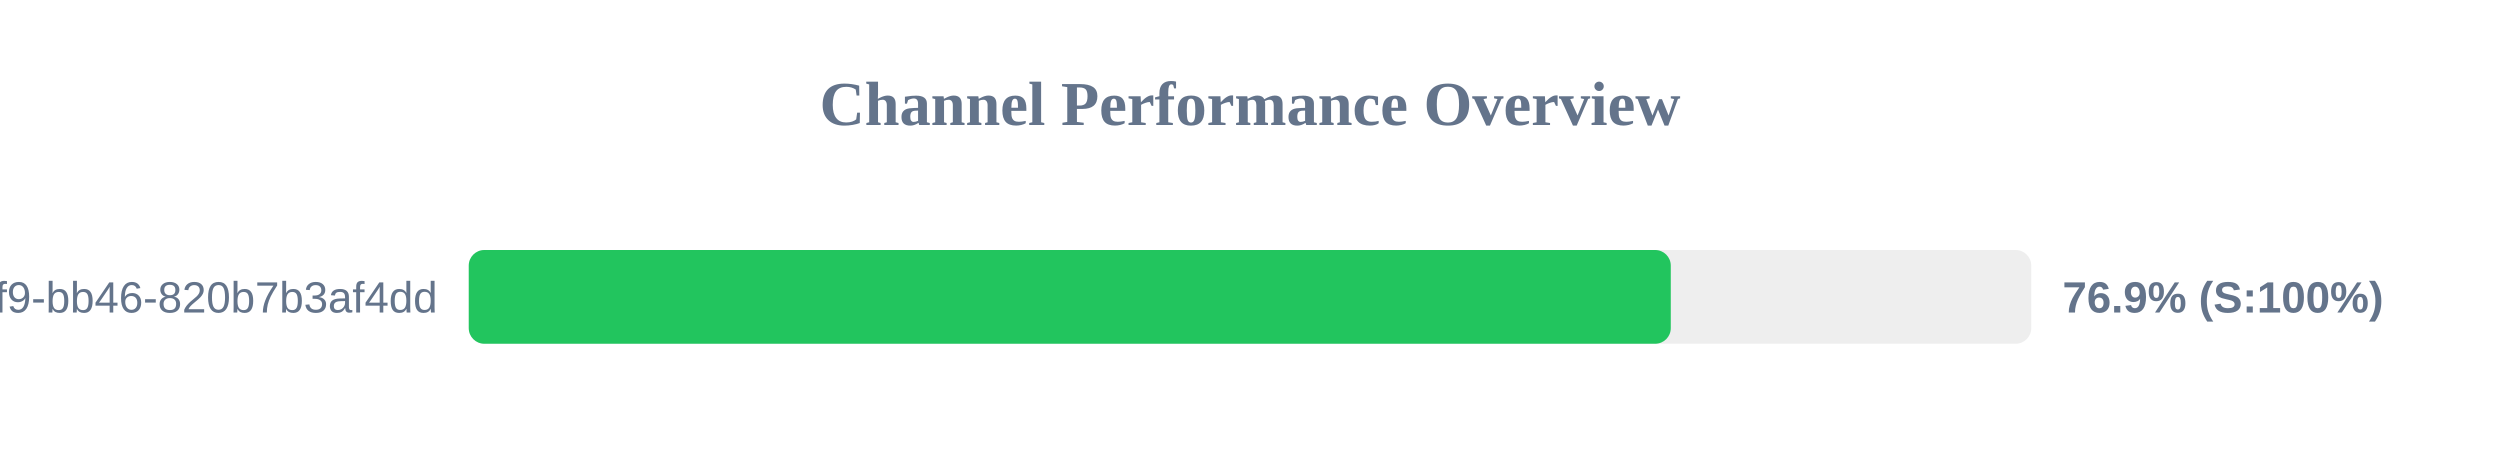
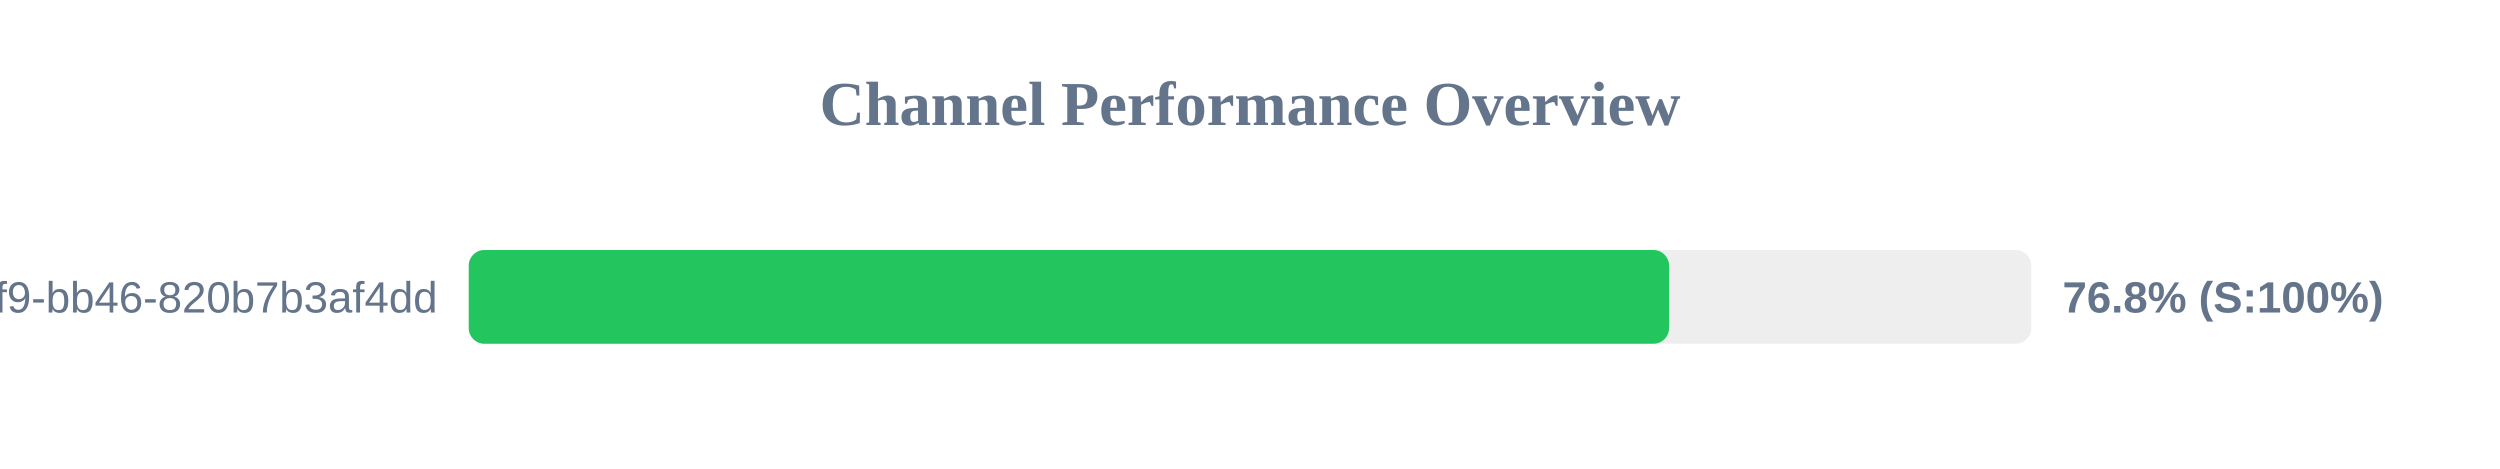
<svg xmlns="http://www.w3.org/2000/svg" width="800" height="150" version="1.1">
  <style>
        .row { font: 14px Arial; fill: #64748b; }
        .score { font: bold 14px Arial; fill: #64748b; }
    </style>
  <text x="400" y="40" text-anchor="middle" font-size="20px" font-weight="bold" fill="#64748b">Channel Performance Overview</text>
  <rect x="150" y="80" width="500" height="30" fill="#eee" rx="5" />
-   <rect x="150" y="80" width="384.65" height="30" fill="#22c55e" rx="5" />
+   <rect x="150" y="80" width="384.1" height="30" fill="#22c55e" rx="5" />
  <text x="140" y="100" text-anchor="end" class="row">?uuid=80b2ac81-ba69-41f9-bb46-820b7b3af4dd</text>
-   <text x="660" y="100" text-anchor="start" class="score">76.9% (S:100%)</text>
+   <text x="660" y="100" text-anchor="start" class="score">76.8% (S:100%)</text>
</svg>
